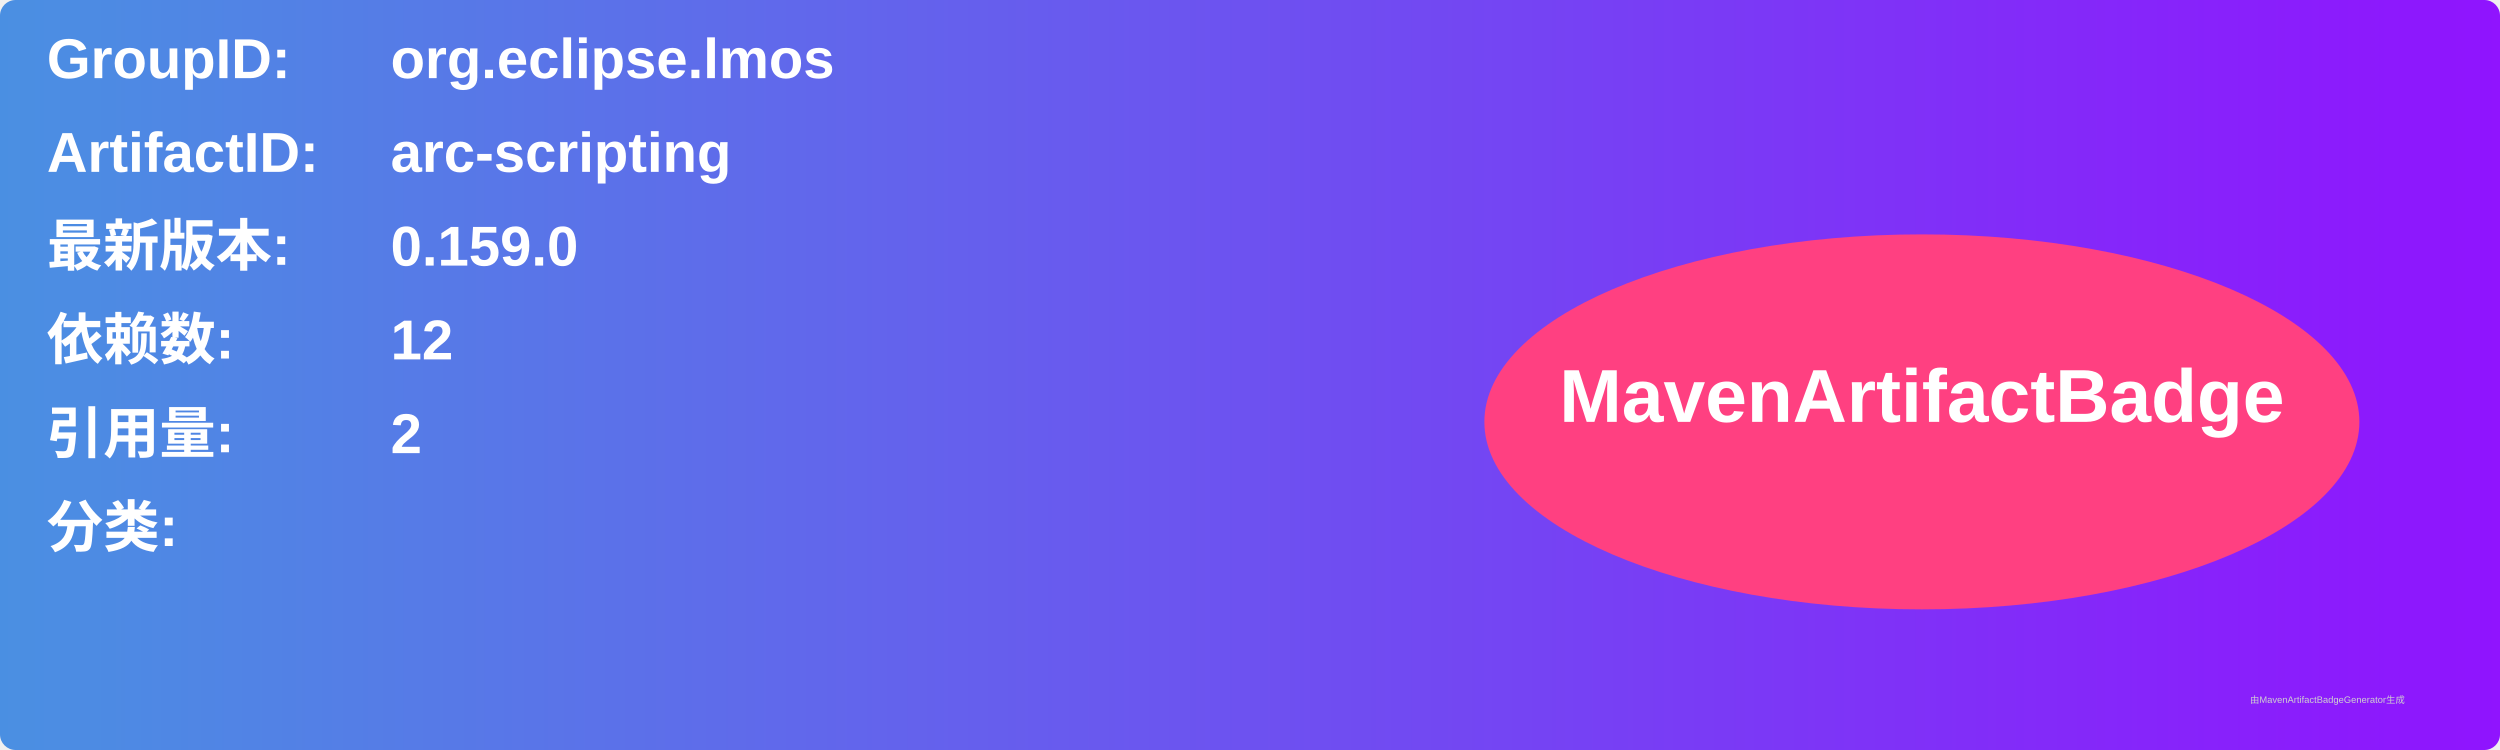
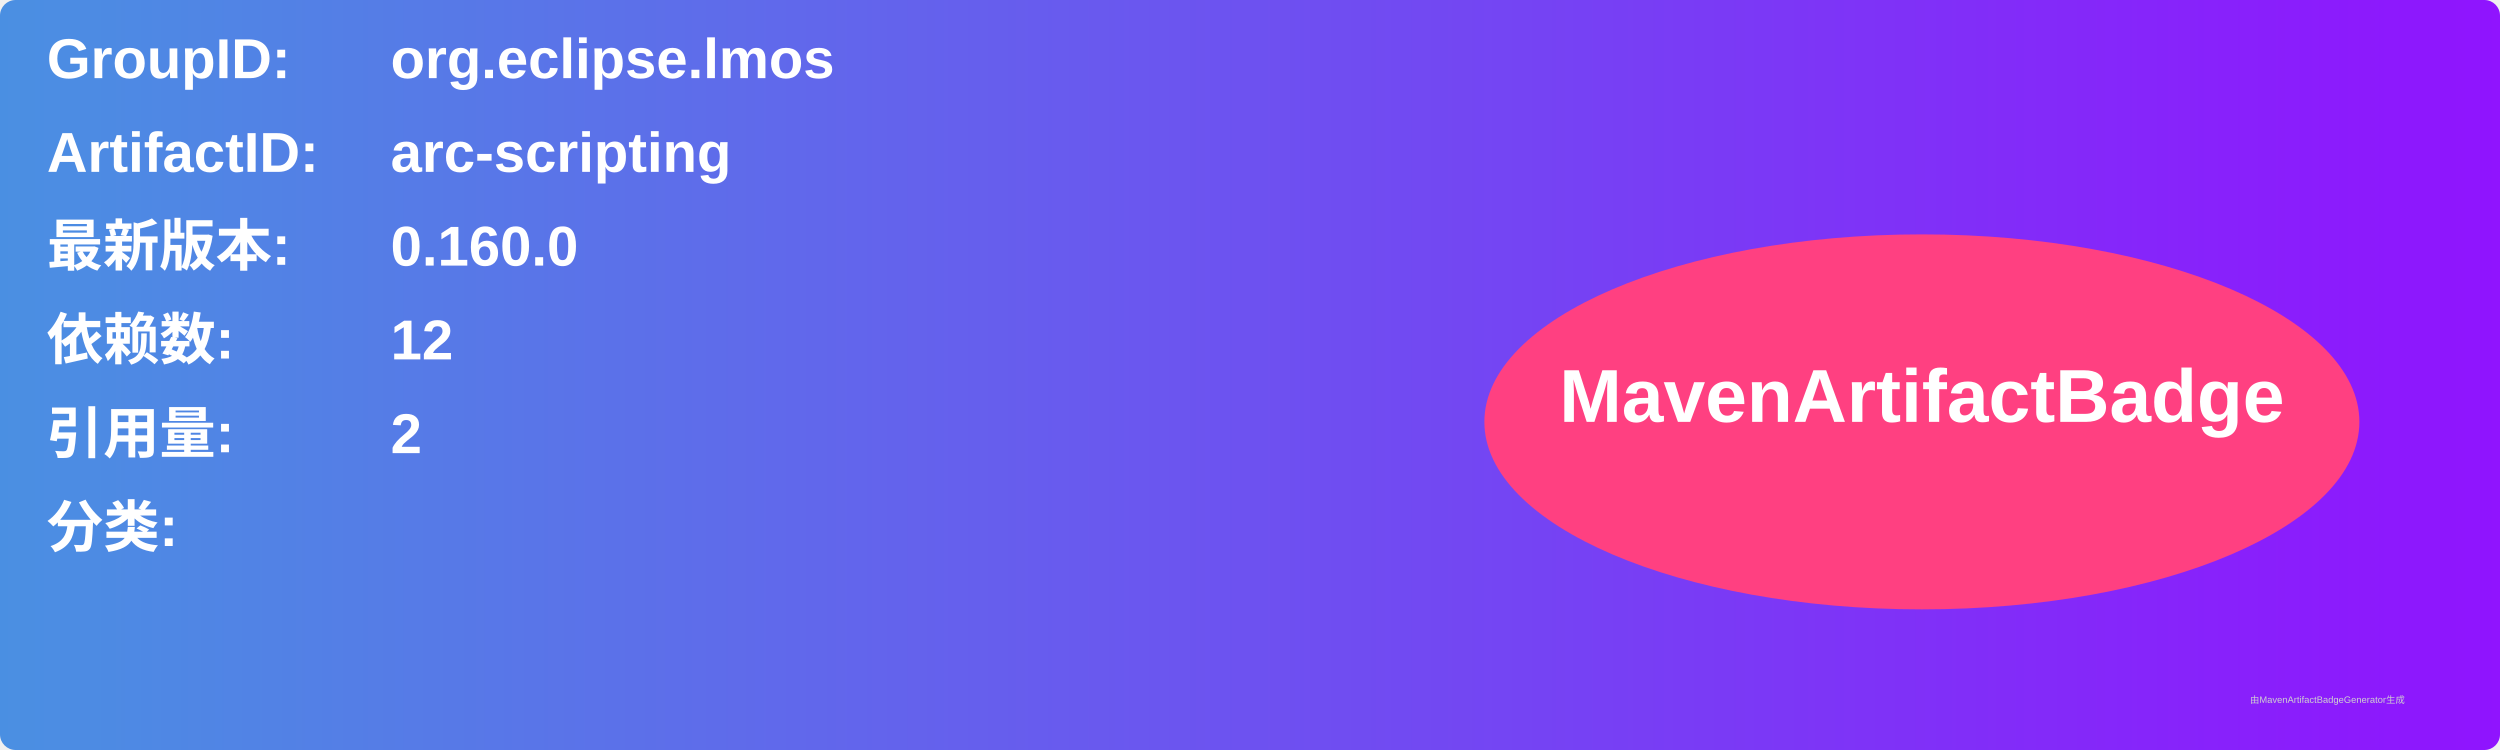
<svg xmlns="http://www.w3.org/2000/svg" width="800" height="240" viewBox="0 0 800 240">
  <linearGradient id="grad" x1="0%" y1="0%" x2="100%" y2="0%">
    <stop offset="0%" stop-color="#4a90e2" />
    <stop offset="100%" stop-color="#9013fe" />
  </linearGradient>
  <rect width="100%" height="100%" rx="5" ry="5" fill="url(#grad)" />
  <g transform="translate(15, 15)">
    <text x="0" y="10" font-family="Arial" font-size="18" fill="white" font-weight="bold" width="260">GroupID:</text>
    <text x="110" y="10" font-family="Arial" font-size="18" fill="white" font-weight="bold" width="460">org.eclipse.lmos</text>
    <text x="0" y="40" font-family="Arial" font-size="18" fill="white" font-weight="bold" width="260">ArtifactID:</text>
    <text x="110" y="40" font-family="Arial" font-size="18" fill="white" font-weight="bold" width="460">arc-scripting</text>
    <text x="0" y="70" font-family="Arial" font-size="18" fill="white" font-weight="bold">最新版本:</text>
    <text x="110" y="70" font-family="Arial" font-size="18" fill="white" font-weight="bold">
-       <tspan font-weight="bold">0.159.0</tspan>
+       <tspan font-weight="bold">0.160.0</tspan>
    </text>
    <text x="0" y="100" font-family="Arial" font-size="18" fill="white" font-weight="bold">依赖数: </text>
    <text x="110" y="100" font-family="Arial" font-size="18" fill="white">
      <tspan font-weight="bold">12</tspan>
    </text>
    <text x="0" y="130" font-family="Arial" font-size="18" fill="white" font-weight="bold">引用量: </text>
    <text x="110" y="130" font-family="Arial" font-size="18" fill="white">
      <tspan font-weight="bold">2</tspan>
    </text>
    <text x="0" y="160" font-family="Arial" font-size="18" fill="white" font-weight="bold">分类:</text>
    <text x="10" y="190" font-family="Arial" font-size="10" fill="white">
      <tspan font-weight="bold" />
    </text>
    <ellipse cx="600" cy="120" rx="140" ry="60" fill="#ff4081" />
    <text x="600" y="120" text-anchor="middle" font-family="Arial" font-size="24" fill="white" font-weight="bold">MavenArtifactBadge</text>
  </g>
  <text x="720" y="225" font-family="Arial" font-size="3" fill="#d0d0d0">由MavenArtifactBadgeGenerator生成</text>
</svg>
